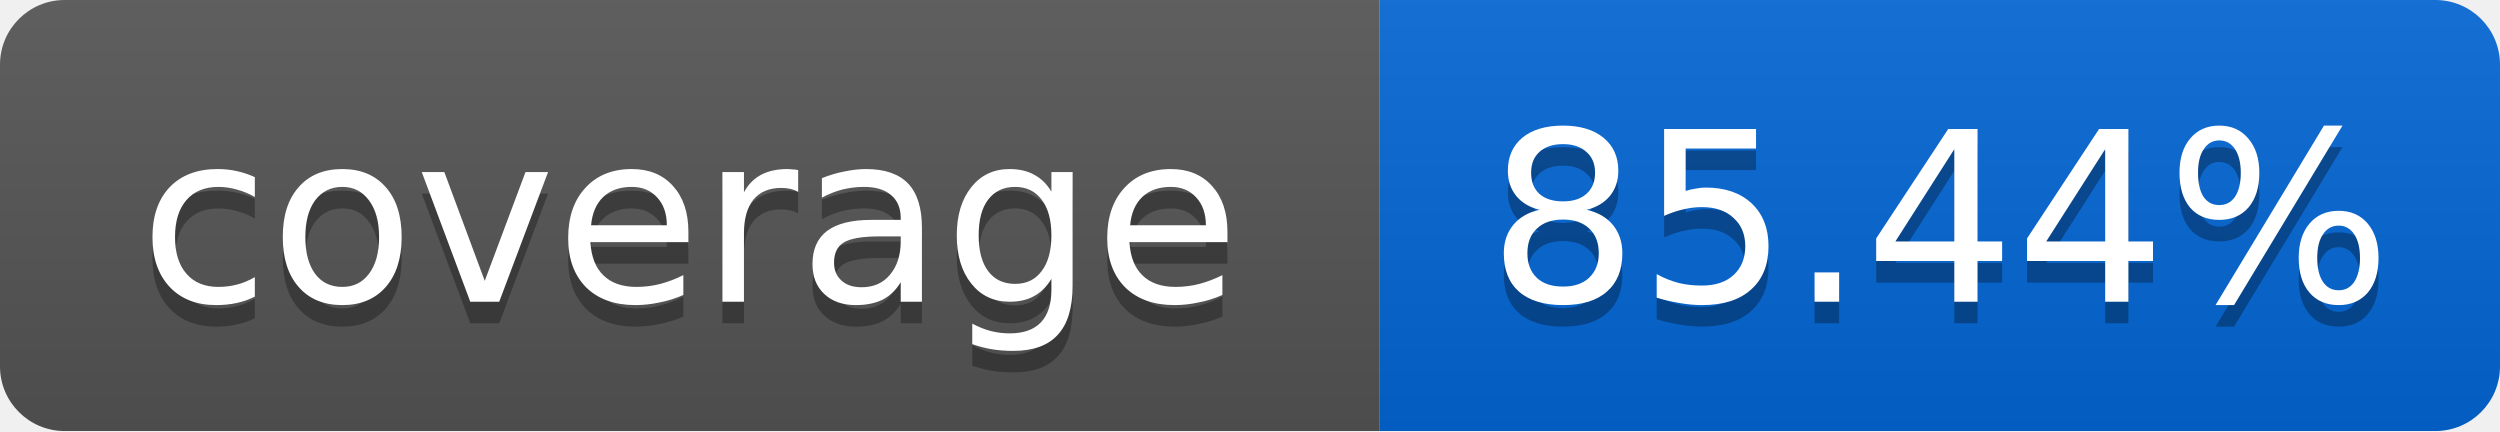
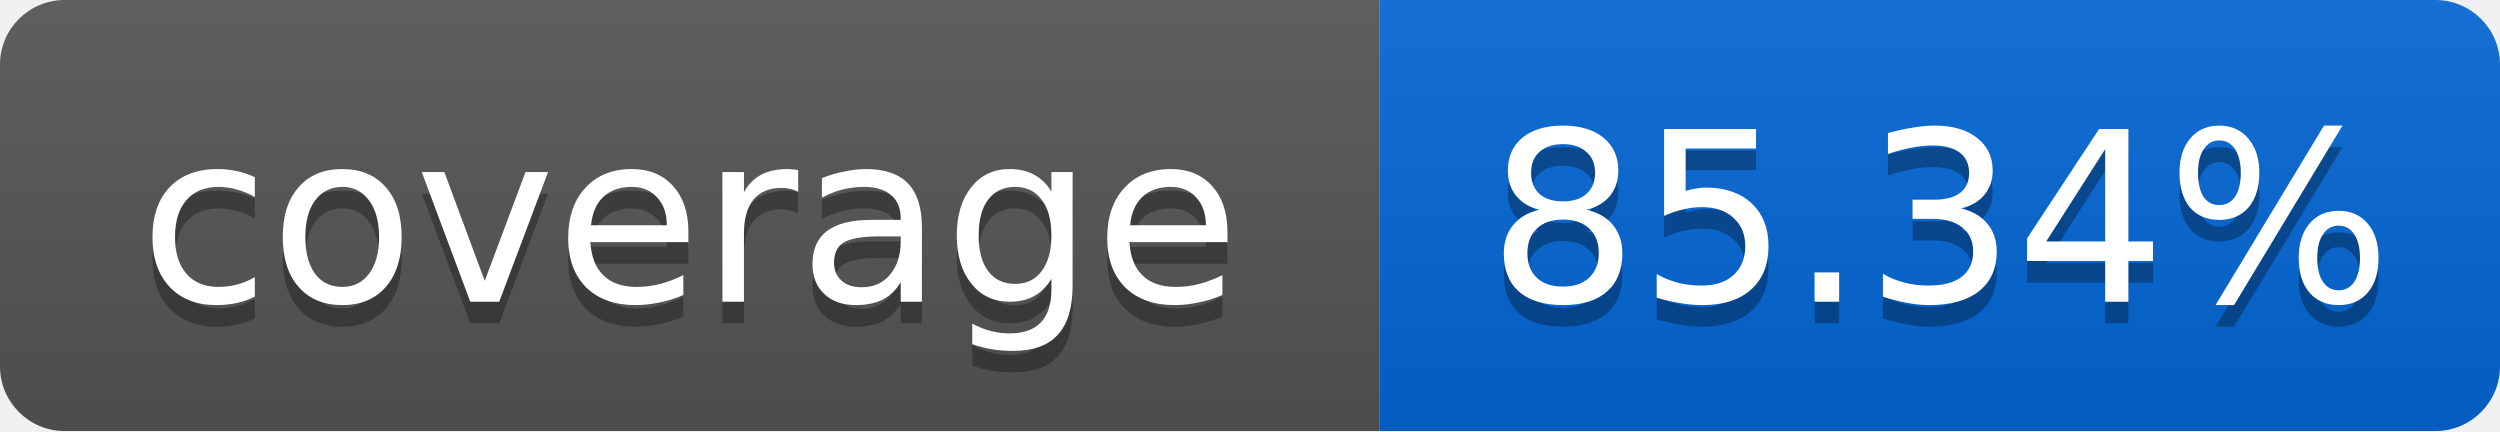
<svg xmlns="http://www.w3.org/2000/svg" width="116" height="20">
  <linearGradient id="smooth" x2="0" y2="100%">
    <stop offset="0" stop-color="#bbb" stop-opacity=".1" />
    <stop offset="1" stop-opacity=".1" />
  </linearGradient>
  <mask id="round">
    <rect width="116" height="20" rx="3" fill="#fff" />
  </mask>
  <g mask="url(#round)">
    <rect width="64" height="20" fill="#555" />
    <rect x="64" width="52" height="20" fill="#0366D6" />
    <rect width="116" height="20" fill="url(#smooth)" />
  </g>
  <g fill="#fff" text-anchor="middle" font-family="DejaVu Sans,Verdana,Geneva,sans-serif" font-size="11">
    <text x="32" y="15" fill="#010101" fill-opacity=".3">coverage</text>
    <text x="32" y="14">coverage</text>
-     <text x="90" y="15" fill="#010101" fill-opacity=".3">85.44%</text>
-     <text x="90" y="14">85.44%</text>
+     <text x="90" y="15" fill="#010101" fill-opacity=".3">85.34%</text>
+     <text x="90" y="14">85.34%</text>
  </g>
</svg>
